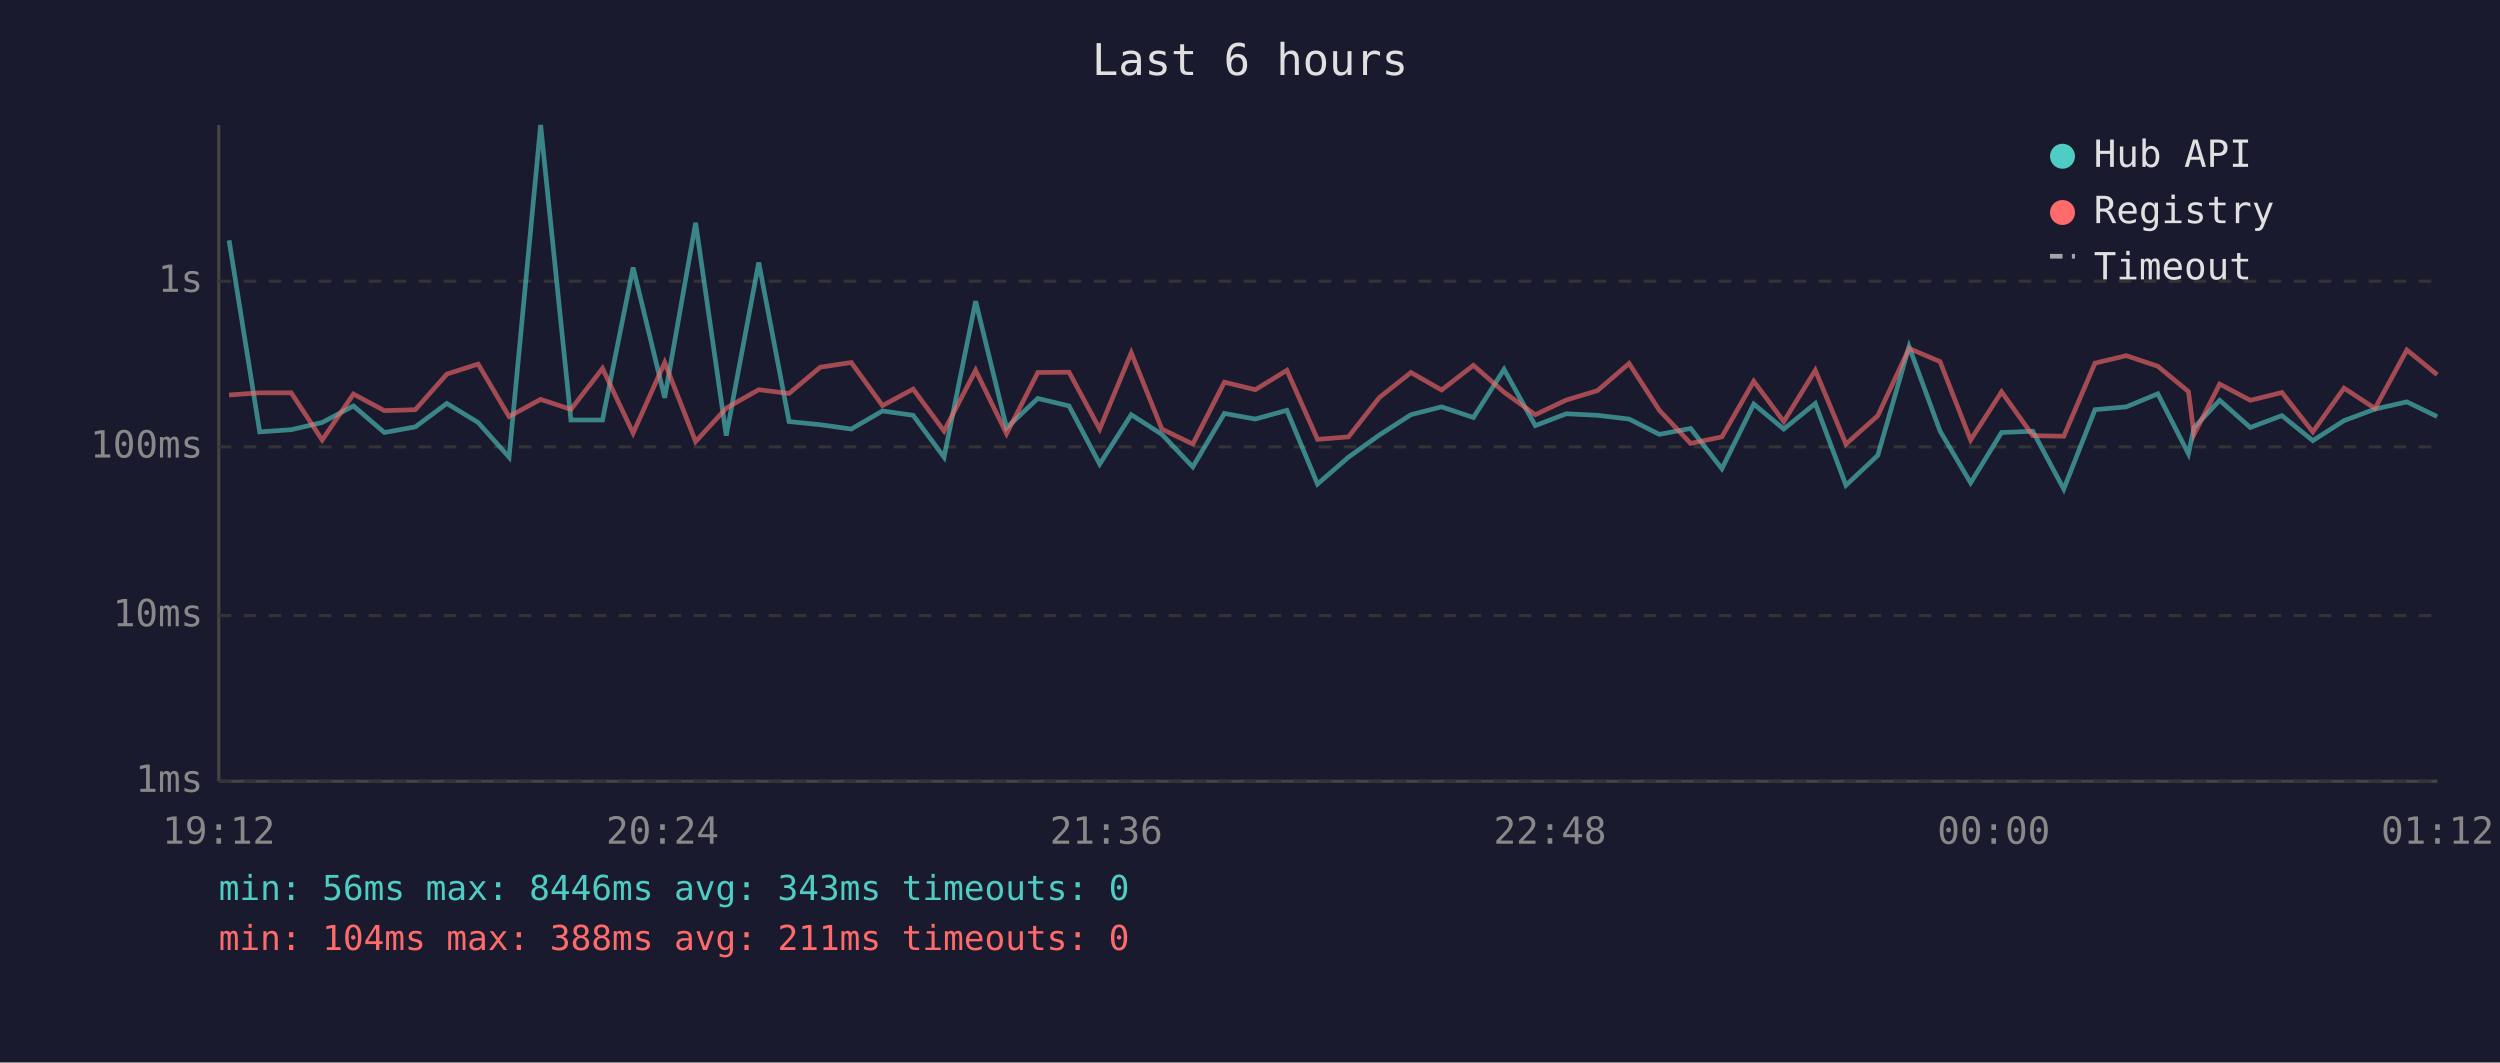
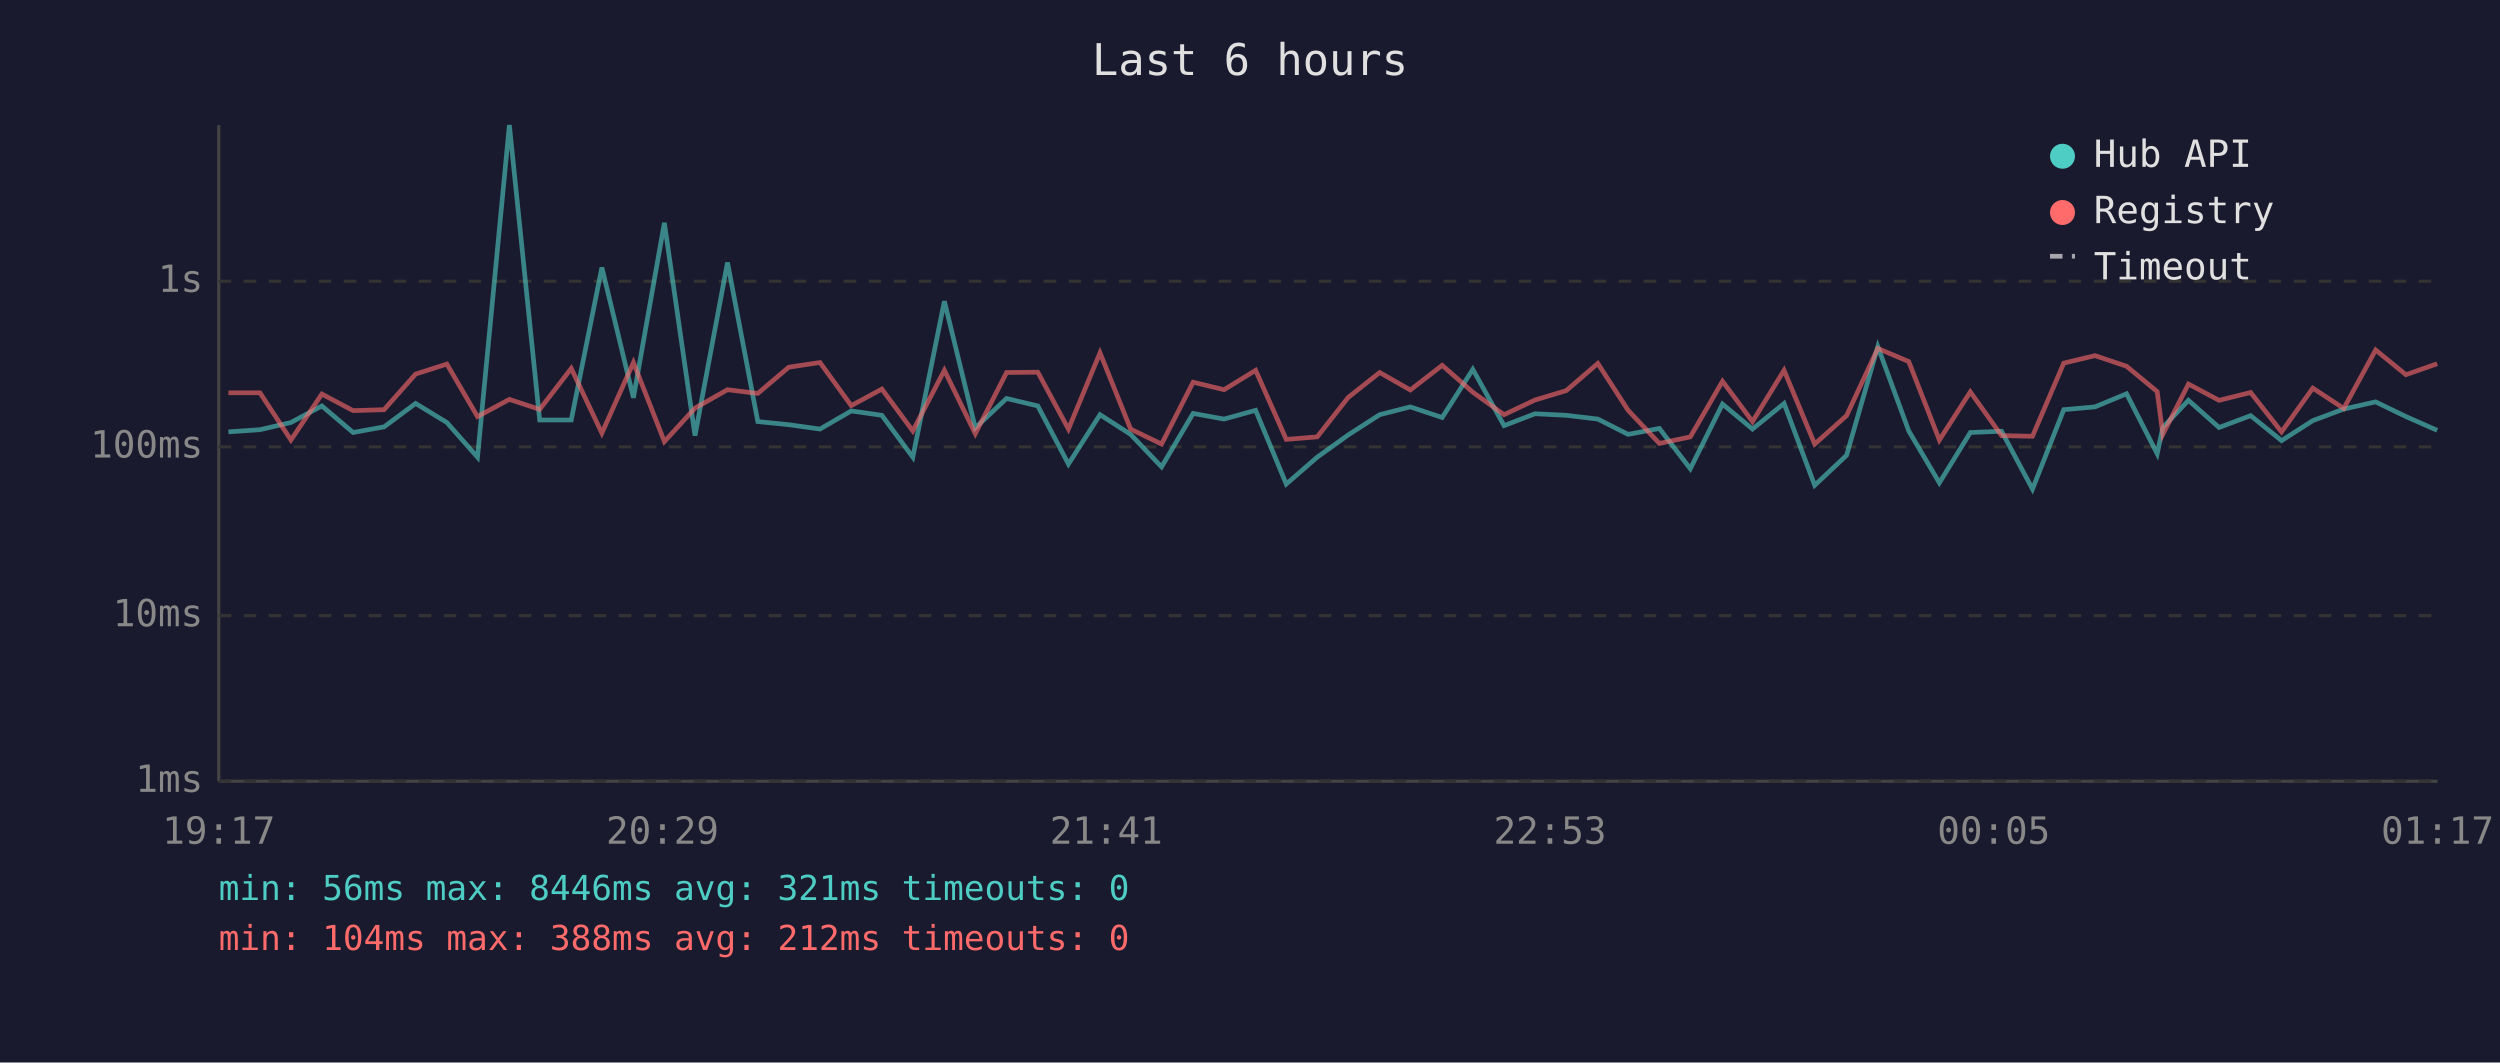
<svg xmlns="http://www.w3.org/2000/svg" viewBox="0 0 800 340" font-family="monospace" font-size="12">
  <rect width="800" height="340" fill="#1a1a2e" />
  <text x="400" y="24" fill="#e0e0e0" font-size="14" text-anchor="middle">Last 6 hours</text>
  <line x1="70" y1="40" x2="70" y2="250" stroke="#444" stroke-width="1" />
  <line x1="70" y1="250" x2="780" y2="250" stroke="#444" stroke-width="1" />
  <line x1="70" y1="250" x2="780" y2="250" stroke="#333" stroke-width="1" stroke-dasharray="4" />
  <text x="65" y="250" fill="#888" text-anchor="end" dominant-baseline="middle">1ms</text>
  <line x1="70" y1="197" x2="780" y2="197" stroke="#333" stroke-width="1" stroke-dasharray="4" />
  <text x="65" y="197" fill="#888" text-anchor="end" dominant-baseline="middle">10ms</text>
  <line x1="70" y1="143" x2="780" y2="143" stroke="#333" stroke-width="1" stroke-dasharray="4" />
  <text x="65" y="143" fill="#888" text-anchor="end" dominant-baseline="middle">100ms</text>
  <line x1="70" y1="90" x2="780" y2="90" stroke="#333" stroke-width="1" stroke-dasharray="4" />
  <text x="65" y="90" fill="#888" text-anchor="end" dominant-baseline="middle">1s</text>
-   <text x="70" y="270" fill="#888" text-anchor="middle">19:12</text>
-   <text x="212" y="270" fill="#888" text-anchor="middle">20:24</text>
-   <text x="354" y="270" fill="#888" text-anchor="middle">21:36</text>
-   <text x="496" y="270" fill="#888" text-anchor="middle">22:48</text>
-   <text x="638" y="270" fill="#888" text-anchor="middle">00:00</text>
-   <text x="780" y="270" fill="#888" text-anchor="middle">01:12</text>
-   <polyline points="73.3,76.9 83.1,138.2 93.2,137.5 103.1,135.2 113.1,129.9 123.0,138.4 132.9,136.6 143.0,129.1 153.0,135.2 162.9,146.3 173.0,40.0 182.7,134.4 192.8,134.4 202.6,85.6 212.7,127.3 222.6,71.3 232.4,139.4 242.8,84.0 252.5,134.9 262.5,135.9 272.4,137.3 282.4,131.5 292.2,132.9 302.1,146.3 312.2,96.4 322.1,136.9 332.1,127.5 342.1,129.9 351.9,148.5 362.0,132.7 371.8,139.0 381.7,149.4 391.8,132.3 401.7,134.1 411.8,131.3 421.6,154.9 431.5,146.3 441.4,139.2 451.5,132.7 461.3,130.2 471.5,133.6 481.3,118.2 491.3,136.2 501.2,132.4 511.2,132.9 521.3,134.1 531.0,139.0 541.0,137.1 551.0,150.0 561.2,129.3 570.8,137.3 580.9,129.1 590.7,155.3 600.9,145.7 610.9,110.9 620.8,137.9 630.6,154.5 640.5,138.4 650.5,138.0 660.4,156.5 670.4,131.1 680.4,130.2 690.5,126.0 700.3,145.2 702.1,136.8 710.3,128.1 720.1,136.8 730.2,133.0 740.1,141.0 750.1,134.6 760.0,130.9 770.2,128.6 779.9,133.3" fill="none" stroke="#4ecdc4" stroke-width="1.5" opacity="0.6" />
-   <polyline points="73.3,126.4 83.1,125.7 93.2,125.7 103.1,140.8 113.1,126.1 123.0,131.4 132.9,131.1 143.0,119.7 153.0,116.5 162.9,133.3 173.0,127.8 182.7,131.0 192.8,117.9 202.6,138.6 212.7,116.0 222.6,141.3 232.4,130.6 242.8,124.7 252.5,125.9 262.5,117.5 272.4,116.0 282.4,129.8 292.2,124.5 302.1,137.9 312.2,118.5 322.1,138.8 332.1,119.2 342.1,119.1 351.9,137.3 362.0,112.9 371.8,137.3 381.7,142.1 391.8,122.3 401.7,124.7 411.8,118.5 421.6,140.6 431.5,139.8 441.4,127.2 451.5,119.2 461.3,124.8 471.5,116.9 481.3,125.5 491.3,132.7 501.2,128.0 511.2,125.0 521.3,116.3 531.0,131.3 541.0,141.9 551.0,139.8 561.2,122.0 570.8,134.9 580.9,118.5 590.7,142.1 600.9,133.0 610.9,111.5 620.8,115.7 630.6,140.8 640.5,125.4 650.5,139.4 660.4,139.6 670.4,116.2 680.4,113.8 690.5,117.2 700.3,125.3 702.1,139.0 710.3,122.9 720.1,128.1 730.2,125.6 740.1,138.2 750.1,124.2 760.0,130.7 770.2,112.0 779.9,119.9" fill="none" stroke="#ff6b6b" stroke-width="1.5" opacity="0.6" />
+   <text x="70" y="270" fill="#888" text-anchor="middle">19:17</text>
+   <text x="212" y="270" fill="#888" text-anchor="middle">20:29</text>
+   <text x="354" y="270" fill="#888" text-anchor="middle">21:41</text>
+   <text x="496" y="270" fill="#888" text-anchor="middle">22:53</text>
+   <text x="638" y="270" fill="#888" text-anchor="middle">00:05</text>
+   <text x="780" y="270" fill="#888" text-anchor="middle">01:17</text>
+   <polyline points="73.1,138.2 83.2,137.5 93.1,135.2 103.0,129.9 113.0,138.4 122.9,136.6 133.0,129.1 143.0,135.2 152.8,146.3 163.0,40.0 172.7,134.4 182.8,134.4 192.6,85.6 202.7,127.3 212.6,71.3 222.4,139.4 232.8,84.0 242.5,134.9 252.4,135.9 262.4,137.3 272.4,131.5 282.2,132.9 292.1,146.3 302.2,96.4 312.1,136.9 322.1,127.5 332.1,129.9 341.9,148.5 352.0,132.7 361.8,139.0 371.7,149.4 381.8,132.3 391.7,134.1 401.8,131.3 411.6,154.9 421.5,146.3 431.4,139.2 441.5,132.7 451.3,130.2 461.5,133.6 471.3,118.2 481.3,136.2 491.2,132.4 501.2,132.9 511.3,134.1 521.0,139.0 531.0,137.1 540.9,150.0 551.2,129.3 560.8,137.3 570.9,129.1 580.7,155.3 590.9,145.7 600.9,110.9 610.8,137.9 620.6,154.5 630.5,138.4 640.5,138.0 650.4,156.5 660.4,131.1 670.4,130.2 680.5,126.0 690.3,145.2 692.1,136.8 700.3,128.1 710.1,136.8 720.2,133.0 730.1,141.0 740.1,134.6 750.0,130.9 760.2,128.6 769.9,133.3 779.9,137.7" fill="none" stroke="#4ecdc4" stroke-width="1.5" opacity="0.6" />
+   <polyline points="73.1,125.7 83.2,125.7 93.1,140.8 103.0,126.1 113.0,131.4 122.9,131.1 133.0,119.7 143.0,116.5 152.8,133.3 163.0,127.8 172.7,131.0 182.8,117.9 192.6,138.6 202.7,116.0 212.6,141.3 222.4,130.6 232.8,124.7 242.5,125.9 252.4,117.5 262.4,116.0 272.4,129.8 282.2,124.5 292.1,137.9 302.2,118.5 312.1,138.8 322.1,119.2 332.1,119.1 341.9,137.3 352.0,112.9 361.8,137.3 371.7,142.1 381.8,122.3 391.7,124.7 401.8,118.5 411.6,140.6 421.5,139.8 431.4,127.2 441.5,119.2 451.3,124.8 461.5,116.9 471.3,125.5 481.3,132.7 491.2,128.0 501.2,125.0 511.3,116.3 521.0,131.3 531.0,141.9 540.9,139.8 551.2,122.0 560.8,134.9 570.9,118.5 580.7,142.1 590.9,133.0 600.9,111.5 610.8,115.7 620.6,140.8 630.5,125.4 640.5,139.4 650.4,139.6 660.4,116.2 670.4,113.8 680.5,117.2 690.3,125.3 692.1,139.0 700.3,122.9 710.1,128.1 720.2,125.6 730.1,138.2 740.1,124.2 750.0,130.7 760.2,112.0 769.9,119.9 779.9,116.4" fill="none" stroke="#ff6b6b" stroke-width="1.5" opacity="0.6" />
  <circle cx="660" cy="50" r="4" fill="#4ecdc4" />
  <text x="670" y="50" fill="#e0e0e0" dominant-baseline="middle">Hub API</text>
  <circle cx="660" cy="68" r="4" fill="#ff6b6b" />
  <text x="670" y="68" fill="#e0e0e0" dominant-baseline="middle">Registry</text>
  <line x1="656" y1="82" x2="664" y2="82" stroke="#e0e0e0" stroke-width="1.5" stroke-dasharray="4,3" opacity="0.7" />
  <text x="670" y="86" fill="#e0e0e0" dominant-baseline="middle">Timeout</text>
-   <text x="70" y="288" fill="#4ecdc4" font-size="11">min: 56ms  max: 8446ms  avg: 343ms  timeouts: 0</text>
-   <text x="70" y="304" fill="#ff6b6b" font-size="11">min: 104ms  max: 388ms  avg: 211ms  timeouts: 0</text>
+   <text x="70" y="288" fill="#4ecdc4" font-size="11">min: 56ms  max: 8446ms  avg: 321ms  timeouts: 0</text>
+   <text x="70" y="304" fill="#ff6b6b" font-size="11">min: 104ms  max: 388ms  avg: 212ms  timeouts: 0</text>
</svg>
